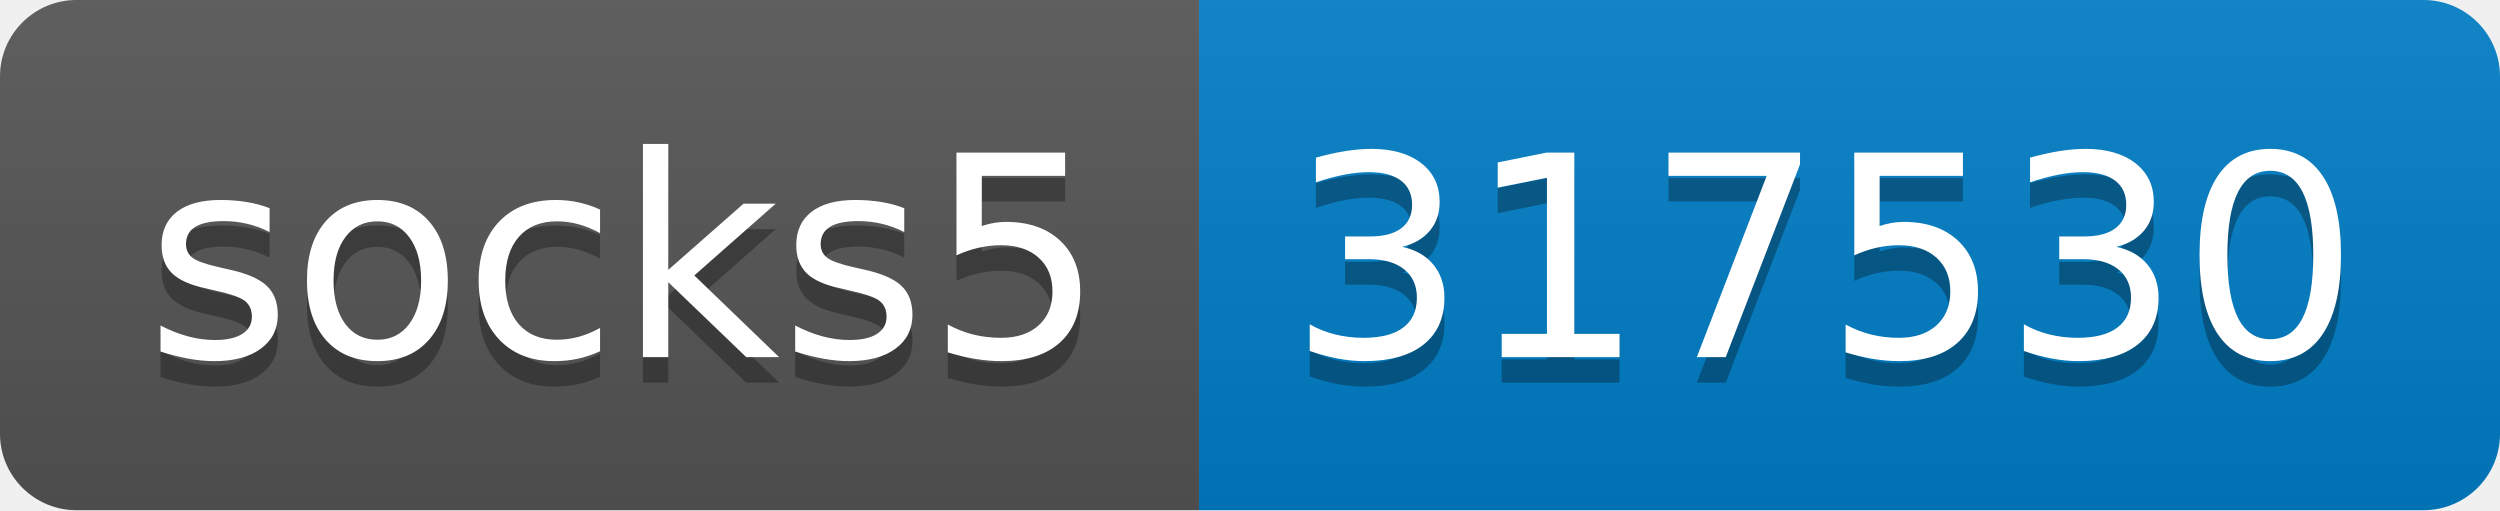
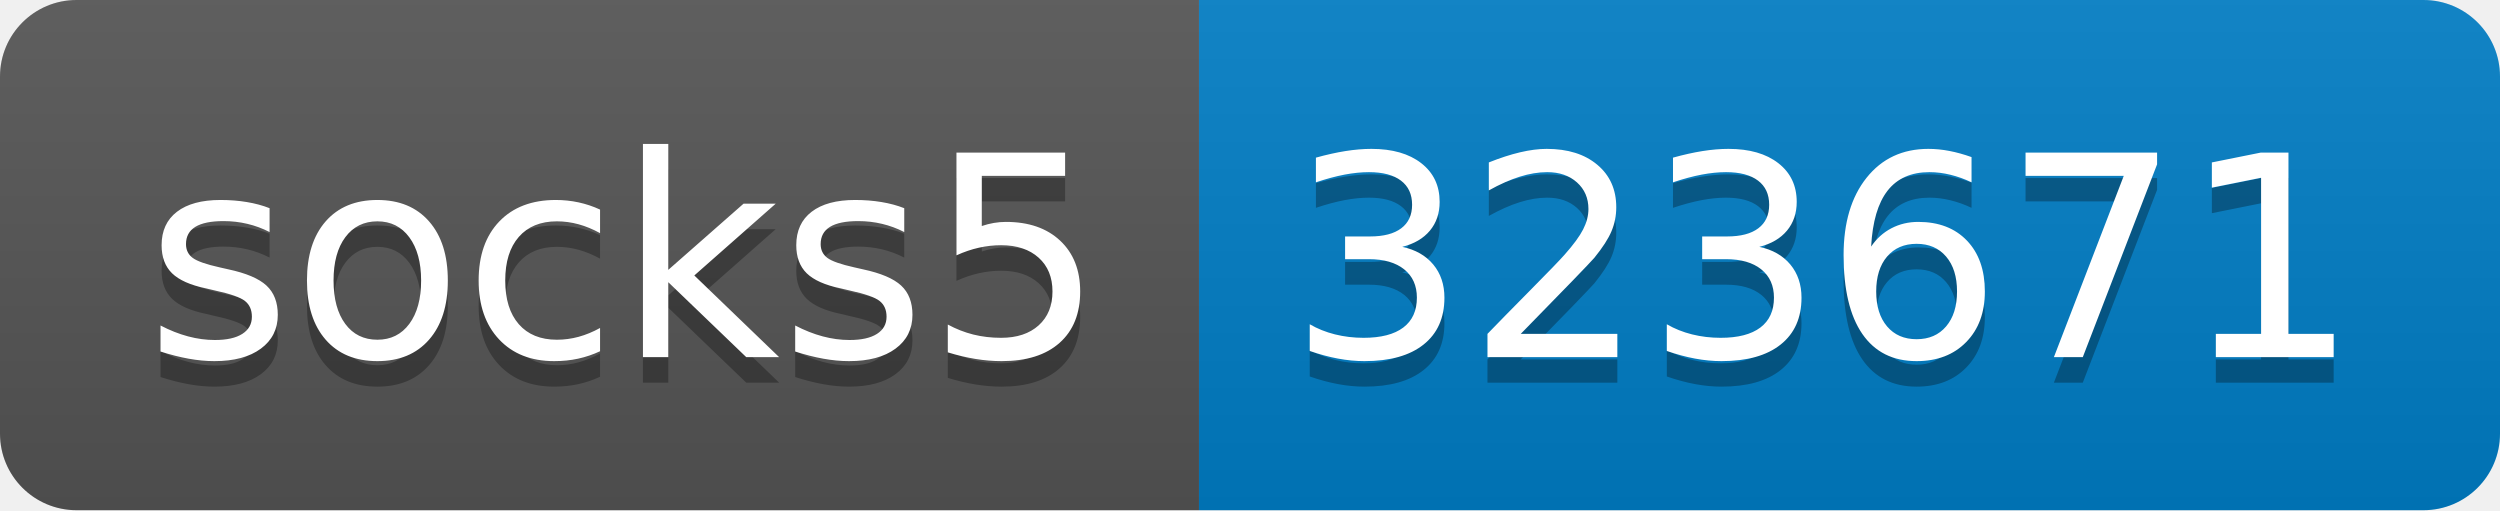
- <svg xmlns="http://www.w3.org/2000/svg" width="98" height="20" role="img" aria-label="socks5: 317530">
+ <svg xmlns="http://www.w3.org/2000/svg" width="98" height="20" role="img" aria-label="socks5: 323671">
  <linearGradient id="s" x2="0" y2="100%">
    <stop offset="0" stop-color="#bbb" stop-opacity=".1" />
    <stop offset="1" stop-opacity=".1" />
  </linearGradient>
  <clipPath id="r">
    <rect width="98" height="20" rx="3" fill="#fff" />
  </clipPath>
  <g clip-path="url(#r)">
    <rect width="47" height="20" fill="#555" />
    <rect x="47" width="51" height="20" fill="#007ec6" />
    <rect width="98" height="20" fill="url(#s)" />
  </g>
  <g fill="#fff" text-anchor="middle" font-family="Verdana,Geneva,DejaVu Sans,sans-serif" text-rendering="geometricPrecision" font-size="110">
    <text aria-hidden="true" x="245" y="150" fill="#010101" fill-opacity=".3" transform="scale(.1)" textLength="370">socks5</text>
    <text x="245" y="140" transform="scale(.1)" fill="#fff" textLength="370">socks5</text>
-     <text aria-hidden="true" x="715" y="150" fill="#010101" fill-opacity=".3" transform="scale(.1)" textLength="410">317530</text>
-     <text x="715" y="140" transform="scale(.1)" fill="#fff" textLength="410">317530</text>
+     <text aria-hidden="true" x="715" y="150" fill="#010101" fill-opacity=".3" transform="scale(.1)" textLength="410">323671</text>
+     <text x="715" y="140" transform="scale(.1)" fill="#fff" textLength="410">323671</text>
  </g>
</svg>
